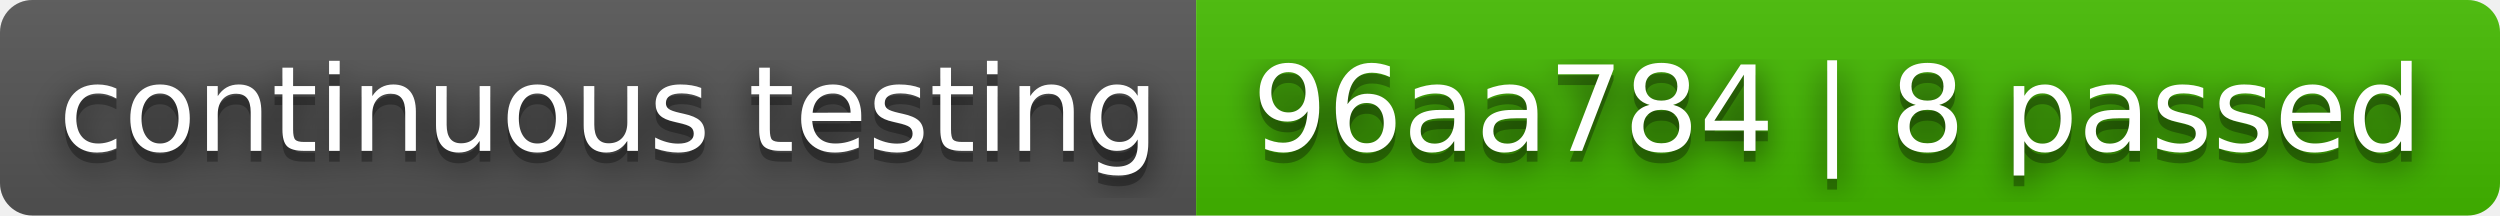
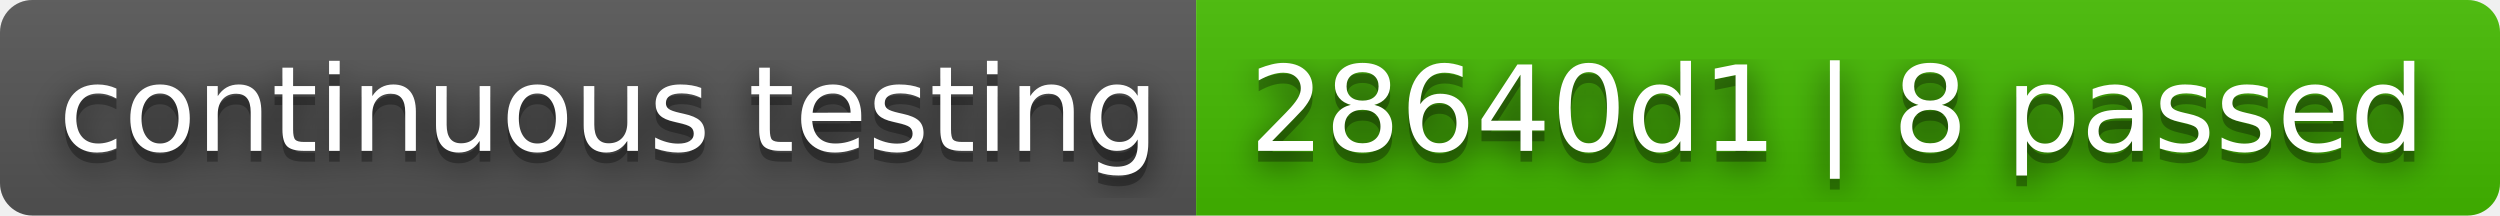
- <svg xmlns="http://www.w3.org/2000/svg" width="232" height="20" role="img" aria-label="continuous testing: 96aa784 | 8 passed">
+ <svg xmlns="http://www.w3.org/2000/svg" width="232" height="20" role="img" aria-label="continuous testing: 28640d1 | 8 passed">
  <filter id="blur">
    <feGaussianBlur stdDeviation="16" />
  </filter>
  <linearGradient id="s" x2="0" y2="100%">
    <stop offset="0" stop-color="#bbb" stop-opacity=".1" />
    <stop offset="1" stop-opacity=".1" />
  </linearGradient>
  <clipPath id="r">
    <rect width="232" height="20" rx="3" />
  </clipPath>
  <g clip-path="url(#r)">
    <rect width="111" height="20" fill="#555" />
    <rect x="111" width="121" height="20" fill="#4b0" />
    <rect width="232" height="20" fill="url(#s)" />
  </g>
  <g fill="#fff" text-anchor="middle" font-family="Verdana,Geneva,DejaVu Sans,sans-serif" text-rendering="geometricPrecision" font-size="110">
    <g transform="scale(.1)">
      <g aria-hidden="true" fill="#010101">
        <text x="565" y="150" fill-opacity=".8" filter="url(#blur)" textLength="1010">continuous testing</text>
        <text x="565" y="150" fill-opacity=".3" textLength="1010">continuous testing</text>
      </g>
      <text x="565" y="140" textLength="1010">continuous testing</text>
    </g>
    <g transform="scale(.1)">
      <g aria-hidden="true" fill="#010101">
-         <text x="1705" y="150" fill-opacity=".8" filter="url(#blur)" textLength="1110">96aa784 | 8 passed</text>
-         <text x="1705" y="150" fill-opacity=".3" textLength="1110">96aa784 | 8 passed</text>
+         <text x="1705" y="150" fill-opacity=".8" filter="url(#blur)" textLength="1110">28640d1 | 8 passed</text>
+         <text x="1705" y="150" fill-opacity=".3" textLength="1110">28640d1 | 8 passed</text>
      </g>
-       <text x="1705" y="140" textLength="1110">96aa784 | 8 passed</text>
+       <text x="1705" y="140" textLength="1110">28640d1 | 8 passed</text>
    </g>
  </g>
</svg>
